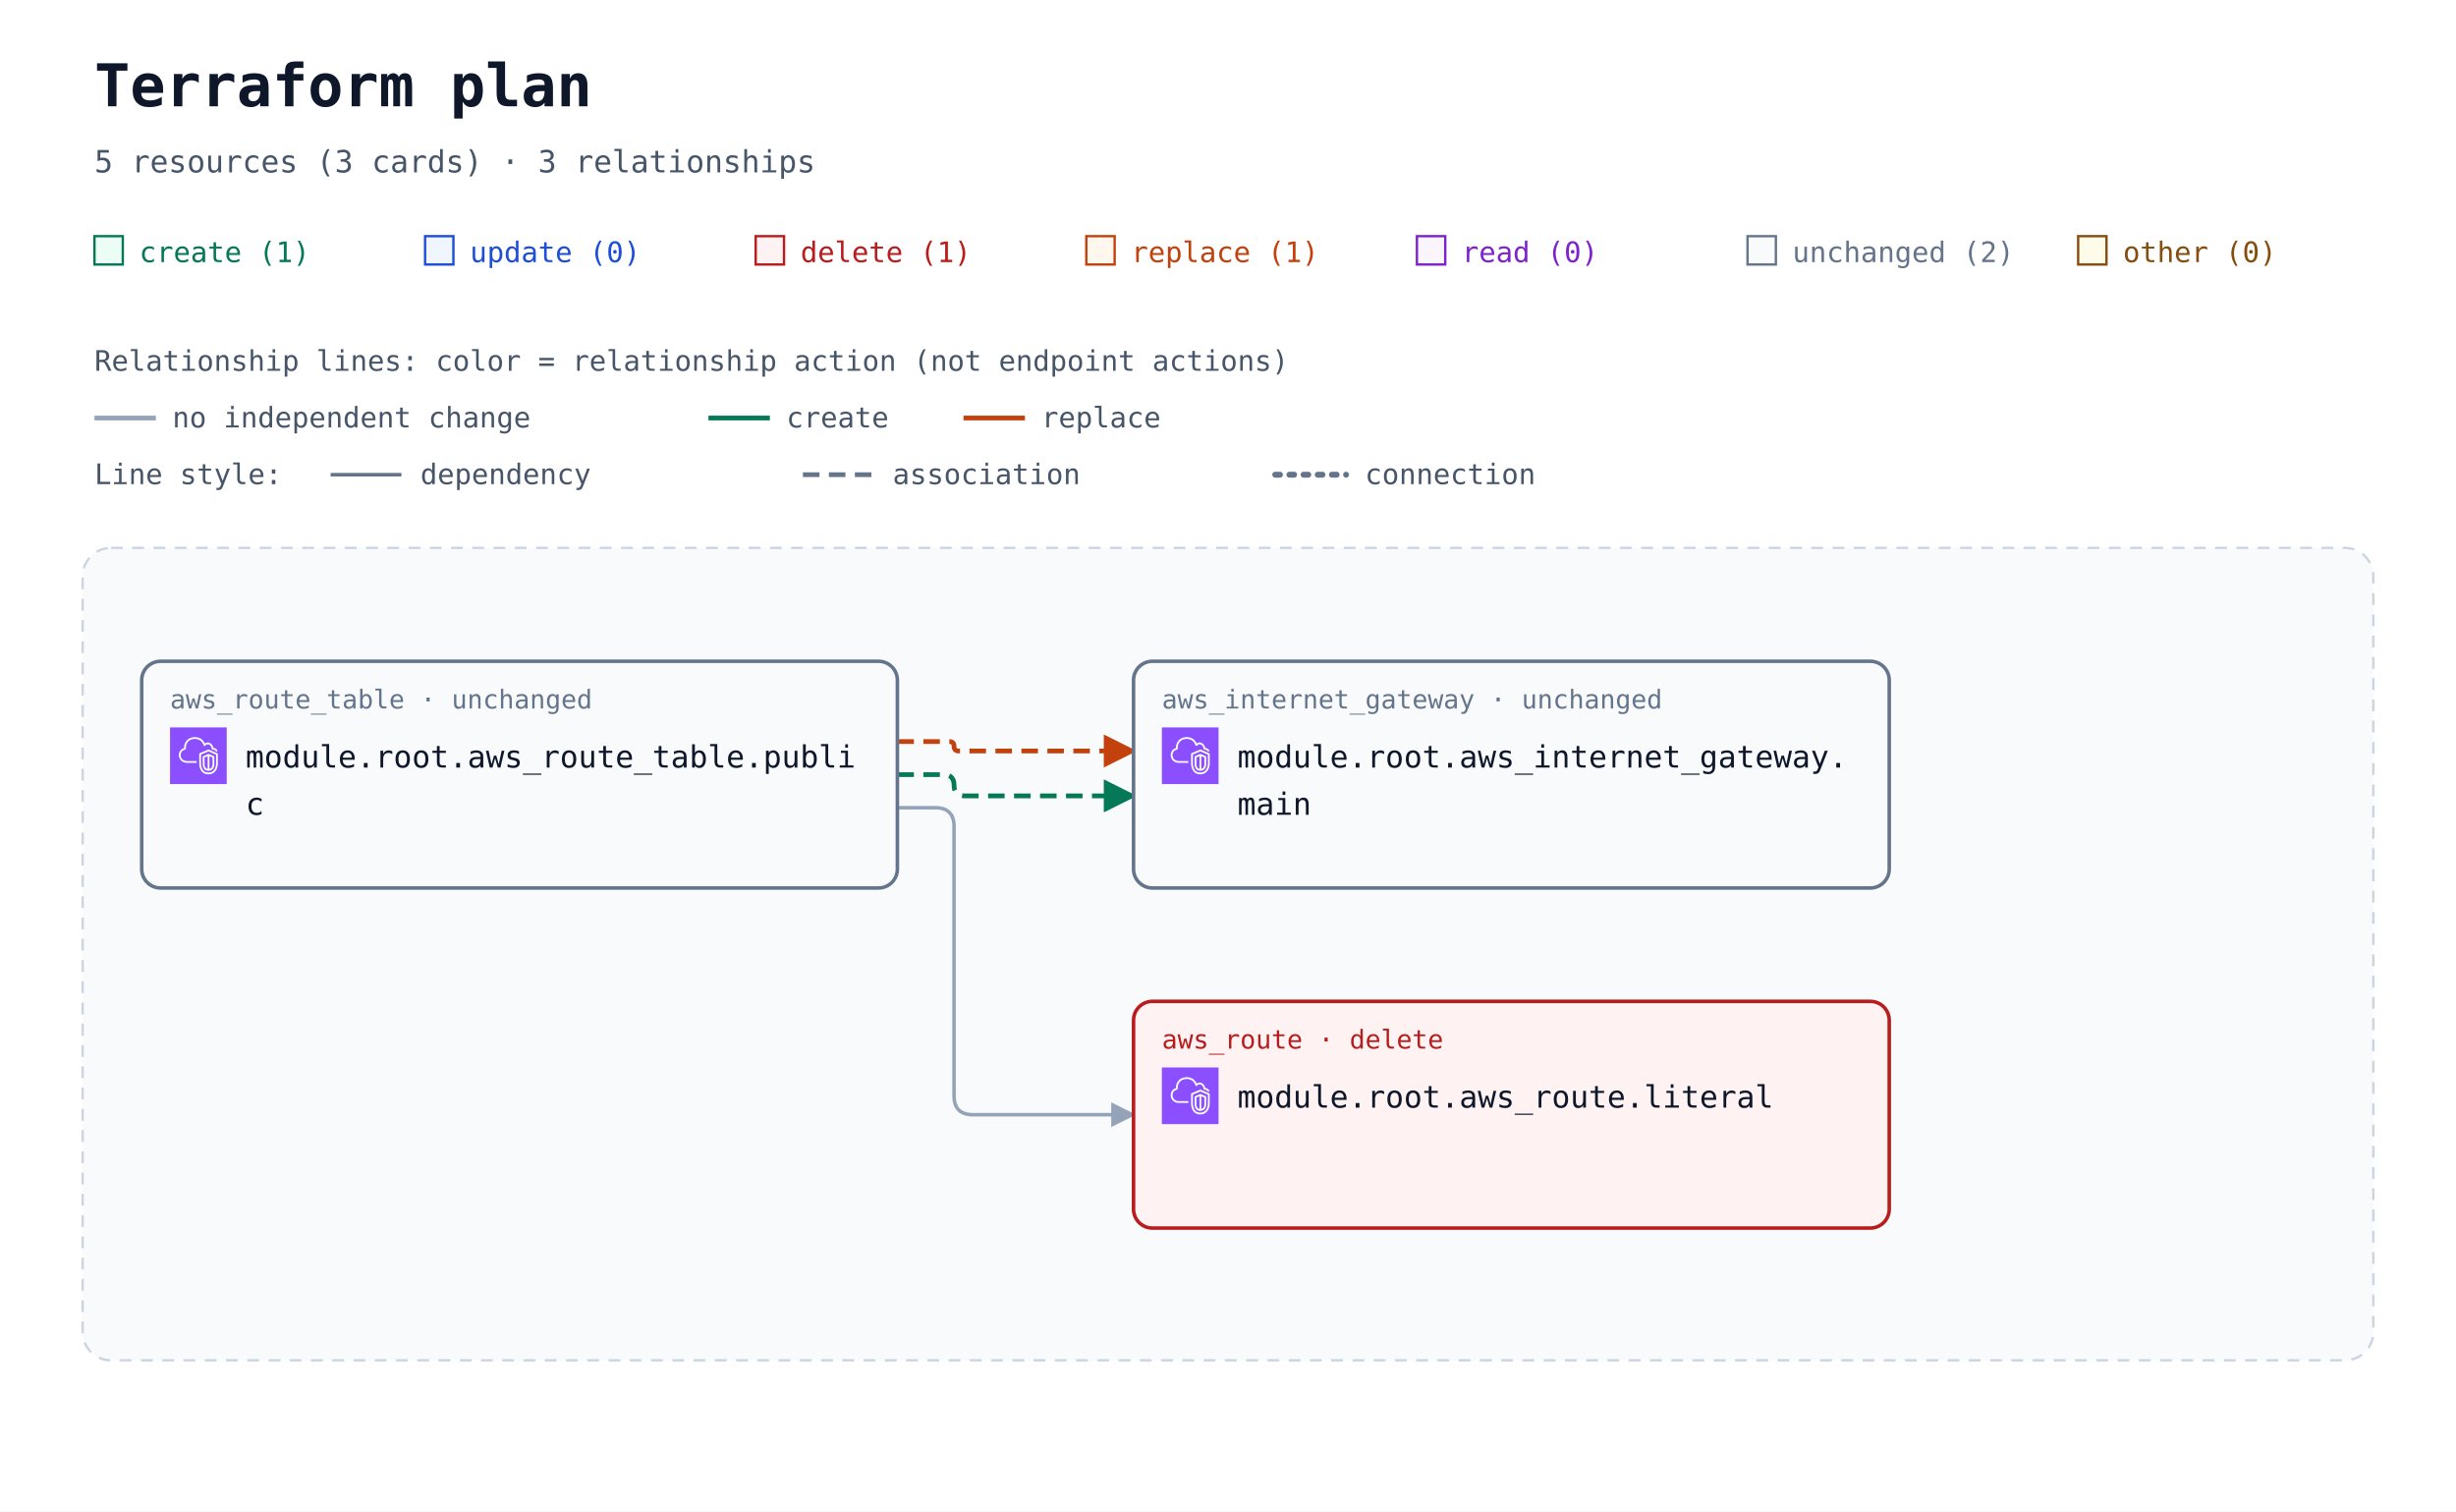
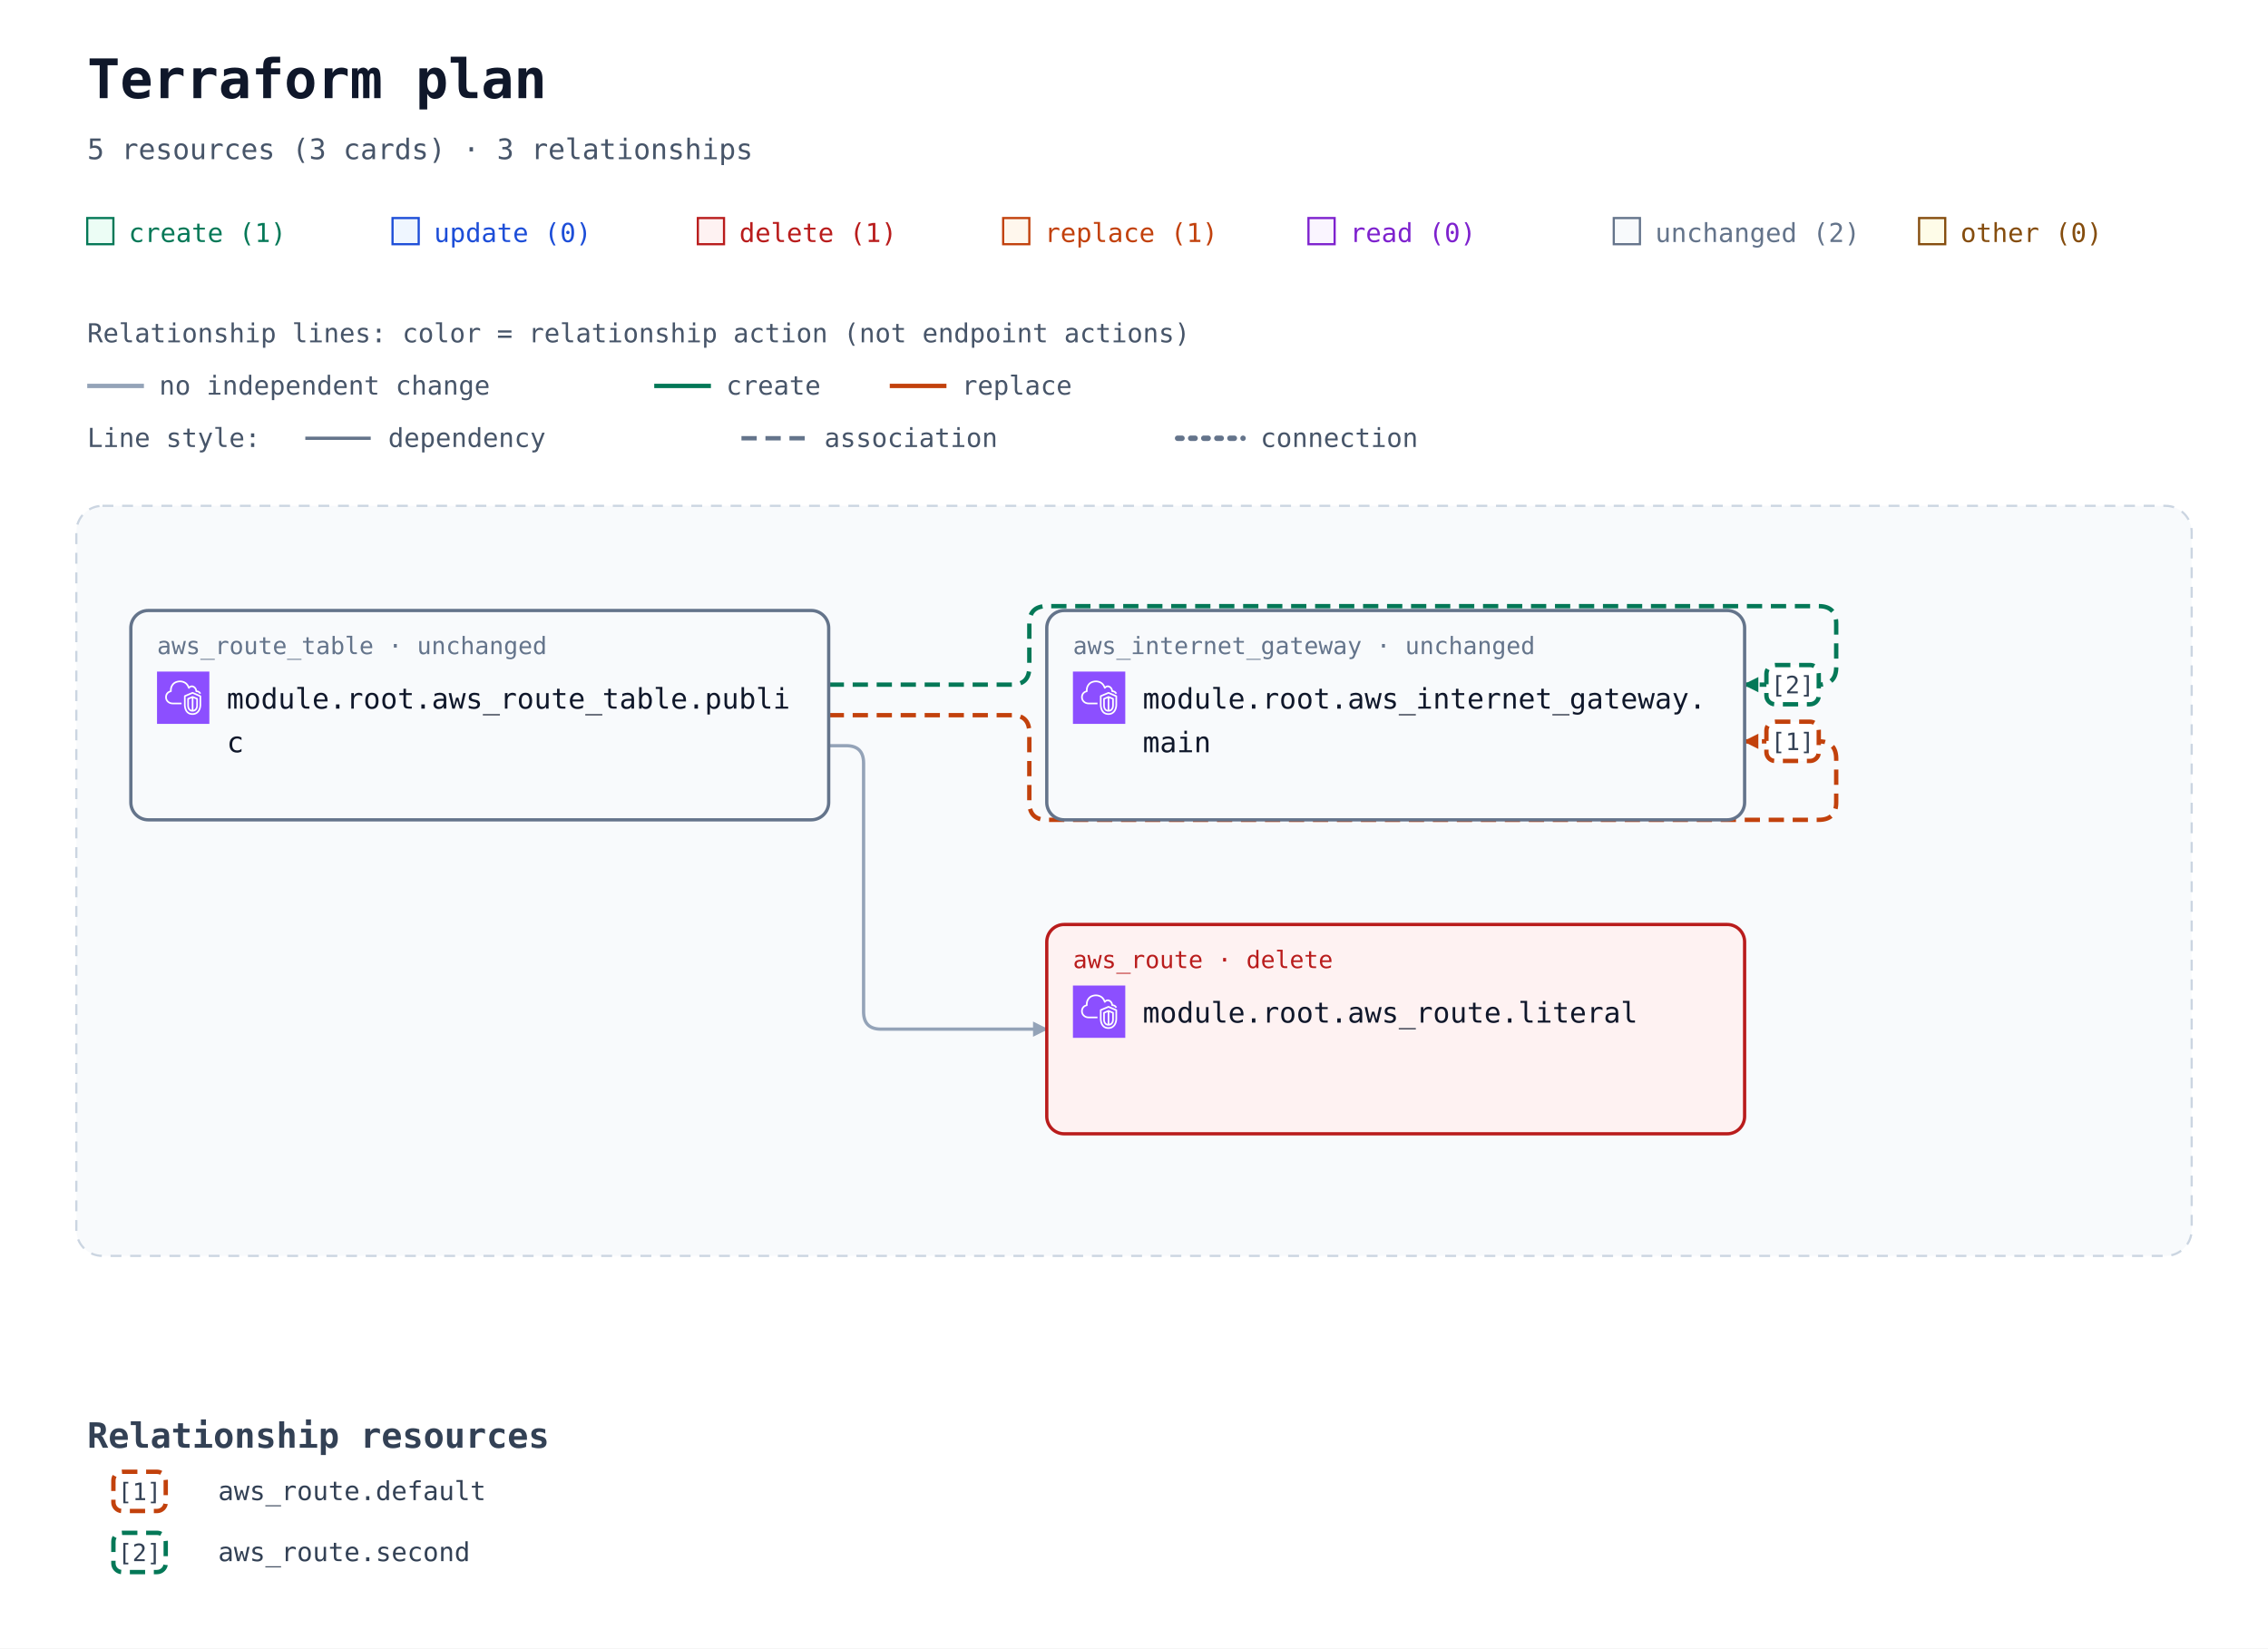
- <svg xmlns="http://www.w3.org/2000/svg" width="1040" height="640" viewBox="0 0 1040 640" role="img" aria-labelledby="title description">
+ <svg xmlns="http://www.w3.org/2000/svg" width="1040" height="756" viewBox="0 0 1040 756" role="img" aria-labelledby="title description">
  <defs>
-     <marker id="arrow" viewBox="0 0 10 10" refX="9" refY="5" markerWidth="7" markerHeight="7" orient="auto-start-reverse">
+     <marker id="arrow" viewBox="0 0 10 10" refX="9" refY="5" markerWidth="7" markerHeight="7" markerUnits="userSpaceOnUse" orient="auto-start-reverse">
      <path d="M 0 0 L 10 5 L 0 10 z" fill="#94a3b8" />
    </marker>
-     <marker id="arrow-create" viewBox="0 0 10 10" refX="9" refY="5" markerWidth="7" markerHeight="7" orient="auto-start-reverse">
+     <marker id="arrow-create" viewBox="0 0 10 10" refX="9" refY="5" markerWidth="7" markerHeight="7" markerUnits="userSpaceOnUse" orient="auto-start-reverse">
      <path d="M 0 0 L 10 5 L 0 10 z" fill="#047857" />
    </marker>
-     <marker id="arrow-replace" viewBox="0 0 10 10" refX="9" refY="5" markerWidth="7" markerHeight="7" orient="auto-start-reverse">
+     <marker id="arrow-replace" viewBox="0 0 10 10" refX="9" refY="5" markerWidth="7" markerHeight="7" markerUnits="userSpaceOnUse" orient="auto-start-reverse">
      <path d="M 0 0 L 10 5 L 0 10 z" fill="#c2410c" />
    </marker>
    <symbol id="planorama-icon-aws-vpc" viewBox="0 0 64 64">
      <g>
        <g id="planorama-icon-aws-vpc-local-49636f6e2d4172636869746563747572652f34382f417263685f416d617a6f6e2d5669727475616c2d507269766174652d436c6f75645f3438" stroke="none" stroke-width="1" fill="none" fill-rule="evenodd">
          <g id="planorama-icon-aws-vpc-local-49636f6e2d4172636869746563747572652d42472f34382f4e6574776f726b696e672d436f6e74656e742d44656c6976657279" fill="#8C4FFF">
            <rect id="planorama-icon-aws-vpc-local-52656374616e676c65" x="0" y="0" width="64" height="64" />
          </g>
          <path d="M48,33.977 L44.499,32.508 L44.499,46.878 C47.906,46.147 47.998,42.181 48,41.995 L48,33.977 Z M42.499,46.923 L42.499,32.508 L39,33.977 L39,42.004 C39.008,42.466 39.183,46.339 42.499,46.923 L42.499,46.923 Z M43.112,30.082 C43.358,29.977 43.638,29.978 43.886,30.081 L49.387,32.39 C49.759,32.546 50,32.909 50,33.312 L50,42.004 C49.978,44.431 48.562,49.004 43.37,49.004 C38.393,49.004 37.026,44.432 37,42.015 L37,33.312 C37,32.909 37.241,32.546 37.613,32.39 L43.112,30.082 Z M52,30.792 L43.492,27.092 L35,30.668 L35,41.025 C34.999,41.09 34.963,46.009 37.807,48.894 C39.187,50.294 41.059,51.004 43.37,51.004 C51.808,51.004 51.996,41.425 52,41.018 L52,30.792 Z M54,30.136 L54,41.025 C53.973,45.173 51.716,53.004 43.37,53.004 C40.498,53.004 38.145,52.09 36.373,50.288 C32.941,46.797 32.996,41.243 33,41.008 L33,30.004 C33,29.602 33.241,29.238 33.612,29.082 L43.111,25.082 C43.363,24.976 43.647,24.978 43.897,25.087 L53.398,29.219 C53.764,29.378 54,29.738 54,30.136 L54,30.136 Z M19,38.004 L30,38.004 L30,40.004 L19,40.004 C14.216,40.004 10.271,36.483 10.02,31.988 C10.002,31.813 10,31.599 10,31.385 C10,26.086 13.654,24.038 15.919,23.278 C15.902,23.063 15.891,22.843 15.891,22.626 C15.891,18.039 18.658,13.701 22.621,12.079 C27.58,10.049 33.235,10.937 36.695,14.285 C37.718,15.282 38.604,16.596 39.343,18.206 C40.299,17.422 41.392,17.004 42.523,17.004 C45.234,17.004 48.281,19.296 48.9,23.062 C51.069,23.344 52.936,24.639 53.896,26.582 L52.104,27.469 C51.34,25.925 49.806,25.004 48,25.004 C47.471,25.004 47.033,24.591 47.002,24.063 C46.807,20.762 44.275,19.004 42.523,19.004 C41.55,19.004 40.582,19.574 39.797,20.608 C39.575,20.899 39.215,21.048 38.852,20.993 C38.49,20.938 38.187,20.691 38.062,20.348 C37.327,18.346 36.398,16.789 35.302,15.72 C32.406,12.917 27.615,12.196 23.379,13.93 C19.775,15.405 17.891,19.421 17.891,22.626 C17.891,23.026 17.947,23.503 17.993,23.886 C18.053,24.386 17.73,24.853 17.24,24.975 C15.283,25.459 12,26.937 12,31.385 C12,31.535 11.998,31.685 12.013,31.836 C12.209,35.312 15.276,38.004 19,38.004 L19,38.004 Z" id="planorama-icon-aws-vpc-local-416d617a6f6e2d5669727475616c2d507269766174652d436c6f75645f49636f6e5f34385f5371756964" fill="#FFFFFF" />
        </g>
      </g>
    </symbol>
  </defs>
  <rect width="100%" height="100%" fill="#ffffff" />
  <g font-family="ui-monospace, SFMono-Regular, Consolas, monospace">
    <text x="40" y="45" font-size="25" font-weight="700" fill="#0f172a">Terraform plan</text>
    <text x="40" y="73" font-size="13" fill="#475569">5 resources (3 cards) · 3 relationships</text>
    <rect x="40" y="100" width="12" height="12" fill="#ecfdf5" stroke="#047857" />
    <text x="59" y="111" font-size="12" fill="#047857">create (1)</text>
    <rect x="180" y="100" width="12" height="12" fill="#eff6ff" stroke="#1d4ed8" />
    <text x="199" y="111" font-size="12" fill="#1d4ed8">update (0)</text>
    <rect x="320" y="100" width="12" height="12" fill="#fef2f2" stroke="#b91c1c" />
    <text x="339" y="111" font-size="12" fill="#b91c1c">delete (1)</text>
    <rect x="460" y="100" width="12" height="12" fill="#fff7ed" stroke="#c2410c" />
    <text x="479" y="111" font-size="12" fill="#c2410c">replace (1)</text>
    <rect x="600" y="100" width="12" height="12" fill="#faf5ff" stroke="#7e22ce" />
    <text x="619" y="111" font-size="12" fill="#7e22ce">read (0)</text>
    <rect x="740" y="100" width="12" height="12" fill="#f8fafc" stroke="#64748b" />
    <text x="759" y="111" font-size="12" fill="#64748b">unchanged (2)</text>
    <rect x="880" y="100" width="12" height="12" fill="#fefce8" stroke="#854d0e" />
    <text x="899" y="111" font-size="12" fill="#854d0e">other (0)</text>
    <g id="relationship-legend" font-size="12" fill="#475569">
      <text x="40" y="157">Relationship lines: color = relationship action (not endpoint actions)</text>
      <path d="M 40 177 H 66" stroke="#94a3b8" stroke-width="2" />
      <text x="73" y="181">no independent change</text>
      <path d="M 300 177 H 326" stroke="#047857" stroke-width="2" />
      <text x="333" y="181">create</text>
      <path d="M 408 177 H 434" stroke="#c2410c" stroke-width="2" />
      <text x="441" y="181">replace</text>
      <text x="40" y="205">Line style:</text>
      <path d="M 140 201 H 170" stroke="#64748b" stroke-width="1.5" />
      <text x="178" y="205">dependency</text>
      <path d="M 340 201 H 370" stroke="#64748b" stroke-width="2" stroke-dasharray="7 4" />
      <text x="378" y="205">association</text>
      <path d="M 540 201 H 570" stroke="#64748b" stroke-width="2.5" stroke-dasharray="2 4" stroke-linecap="round" />
      <text x="578" y="205">connection</text>
    </g>
    <g transform="translate(0 72)">
      <rect x="35" y="160" width="970" height="344" rx="12" fill="#f8fafc" stroke="#cbd5e1" stroke-dasharray="5 4" />
      <text x="52" y="185" font-size="13" font-weight="700" fill="#475569" />
-       <path d="M 380 242 L 402 242 Q 404 242 404 244 L 404 244 Q 404 246 406 246 L 480 246 " data-edge-kind="association" data-action-reason="replace_because_cannot_update" data-replace-paths="[[&quot;gateway_id&quot;]]" data-source="resource-6177735f726f7574655f7461626c652e7075626c6963-current" data-target="resource-6177735f696e7465726e65745f676174657761792e6d61696e-current" fill="none" stroke="#c2410c" stroke-width="2" stroke-dasharray="7 4" stroke-linejoin="round" marker-end="url(#arrow-replace)" />
-       <path d="M 380 256 L 399.5 256 Q 404 256 404 260.5 L 404 260.5 Q 404 265 408.5 265 L 480 265 " data-edge-kind="association" data-source="resource-6177735f726f7574655f7461626c652e7075626c6963-current" data-target="resource-6177735f696e7465726e65745f676174657761792e6d61696e-current" fill="none" stroke="#047857" stroke-width="2" stroke-dasharray="7 4" stroke-linejoin="round" marker-end="url(#arrow-create)" />
-       <path d="M 380 270 L 396 270 Q 404 270 404 278 L 404 392 Q 404 400 412 400 L 480 400 " data-edge-kind="dependency" data-source="resource-6177735f726f7574655f7461626c652e7075626c6963-current" data-target="resource-6177735f726f7574652e6c69746572616c-current" fill="none" stroke="#94a3b8" stroke-width="1.5" stroke-linejoin="round" marker-end="url(#arrow)" />
+       <path d="M 380 256 L 464 256 Q 472 256 472 264 L 472 296 Q 472 304 480 304 L 834 304 Q 842 304 842 296 L 842 276 Q 842 268 834 268 L 800 268 " data-edge-kind="association" data-action-reason="replace_because_cannot_update" data-replace-paths="[[&quot;gateway_id&quot;]]" data-source="resource-6177735f726f7574655f7461626c652e7075626c6963-current" data-target="resource-6177735f696e7465726e65745f676174657761792e6d61696e-current" fill="none" stroke="#c2410c" stroke-width="2" stroke-dasharray="7 4" stroke-linejoin="round" marker-end="url(#arrow-replace)" />
+       <path d="M 380 242 L 464 242 Q 472 242 472 234 L 472 214 Q 472 206 480 206 L 834 206 Q 842 206 842 214 L 842 234 Q 842 242 834 242 L 800 242 " data-edge-kind="association" data-source="resource-6177735f726f7574655f7461626c652e7075626c6963-current" data-target="resource-6177735f696e7465726e65745f676174657761792e6d61696e-current" fill="none" stroke="#047857" stroke-width="2" stroke-dasharray="7 4" stroke-linejoin="round" marker-end="url(#arrow-create)" />
+       <path d="M 380 270 L 388 270 Q 396 270 396 278 L 396 392 Q 396 400 404 400 L 480 400 " data-edge-kind="dependency" data-source="resource-6177735f726f7574655f7461626c652e7075626c6963-current" data-target="resource-6177735f726f7574652e6c69746572616c-current" fill="none" stroke="#94a3b8" stroke-width="1.5" stroke-linejoin="round" marker-end="url(#arrow)" />
      <g id="resource-6177735f696e7465726e65745f676174657761792e6d61696e-current" data-architecture-id="terraform:6177735f696e7465726e65745f676174657761792e6d61696e-current" data-qualified-address="module.root.aws_internet_gateway.main" data-terraform-address="aws_internet_gateway.main">
        <rect x="480" y="208" width="320" height="96" rx="8" fill="#f8fafc" stroke="#64748b" stroke-width="1.5" data-mode="managed" />
        <text x="492" y="228" font-size="11" fill="#64748b">aws_internet_gateway · unchanged</text>
        <use href="#planorama-icon-aws-vpc" x="492" y="236" width="24" height="24" aria-hidden="true" />
        <text x="524" y="253" font-size="13" fill="#0f172a">module.root.aws_internet_gateway.</text>
        <text x="524" y="273" font-size="13" fill="#0f172a">main</text>
      </g>
      <g id="resource-6177735f726f7574652e6c69746572616c-current" data-architecture-id="terraform:6177735f726f7574652e6c69746572616c-current" data-qualified-address="module.root.aws_route.literal" data-terraform-address="aws_route.literal">
        <rect x="480" y="352" width="320" height="96" rx="8" fill="#fef2f2" stroke="#b91c1c" stroke-width="1.5" data-mode="managed" />
        <text x="492" y="372" font-size="11" fill="#b91c1c">aws_route · delete</text>
        <use href="#planorama-icon-aws-vpc" x="492" y="380" width="24" height="24" aria-hidden="true" />
        <text x="524" y="397" font-size="13" fill="#0f172a">module.root.aws_route.literal</text>
      </g>
      <g id="resource-6177735f726f7574655f7461626c652e7075626c6963-current" data-architecture-id="terraform:6177735f726f7574655f7461626c652e7075626c6963-current" data-qualified-address="module.root.aws_route_table.public" data-terraform-address="aws_route_table.public">
        <rect x="60" y="208" width="320" height="96" rx="8" fill="#f8fafc" stroke="#64748b" stroke-width="1.5" data-mode="managed" />
        <text x="72" y="228" font-size="11" fill="#64748b">aws_route_table · unchanged</text>
        <use href="#planorama-icon-aws-vpc" x="72" y="236" width="24" height="24" aria-hidden="true" />
        <text x="104" y="253" font-size="13" fill="#0f172a">module.root.aws_route_table.publi</text>
        <text x="104" y="273" font-size="13" fill="#0f172a">c</text>
      </g>
+       <g data-relationship-marker="1">
+         <rect x="810" y="259" width="24" height="18" rx="4" fill="#ffffff" stroke="#c2410c" stroke-width="2" stroke-dasharray="7 4" />
+         <text x="822" y="272" text-anchor="middle" font-size="11" fill="#334155">[1]</text>
+       </g>
+       <g data-relationship-marker="2">
+         <rect x="810" y="233" width="24" height="18" rx="4" fill="#ffffff" stroke="#047857" stroke-width="2" stroke-dasharray="7 4" />
+         <text x="822" y="246" text-anchor="middle" font-size="11" fill="#334155">[2]</text>
+       </g>
+       <g data-relationship-index="true">
+         <text x="40" y="592" font-size="16" font-weight="700" fill="#334155">Relationship resources</text>
+         <g data-relationship-entry="1">
+           <rect x="52" y="603" width="24" height="18" rx="4" fill="#ffffff" stroke="#c2410c" stroke-width="2" stroke-dasharray="7 4" />
+           <text x="64" y="616" text-anchor="middle" font-size="11" fill="#334155">[1]</text>
+           <text data-source-address="aws_route.default" font-size="12" fill="#334155">
+             <tspan x="100" y="616" xml:space="preserve">aws_route.default</tspan>
+           </text>
+         </g>
+         <g data-relationship-entry="2">
+           <rect x="52" y="631" width="24" height="18" rx="4" fill="#ffffff" stroke="#047857" stroke-width="2" stroke-dasharray="7 4" />
+           <text x="64" y="644" text-anchor="middle" font-size="11" fill="#334155">[2]</text>
+           <text data-source-address="aws_route.second" font-size="12" fill="#334155">
+             <tspan x="100" y="644" xml:space="preserve">aws_route.second</tspan>
+           </text>
+         </g>
+       </g>
    </g>
  </g>
</svg>
